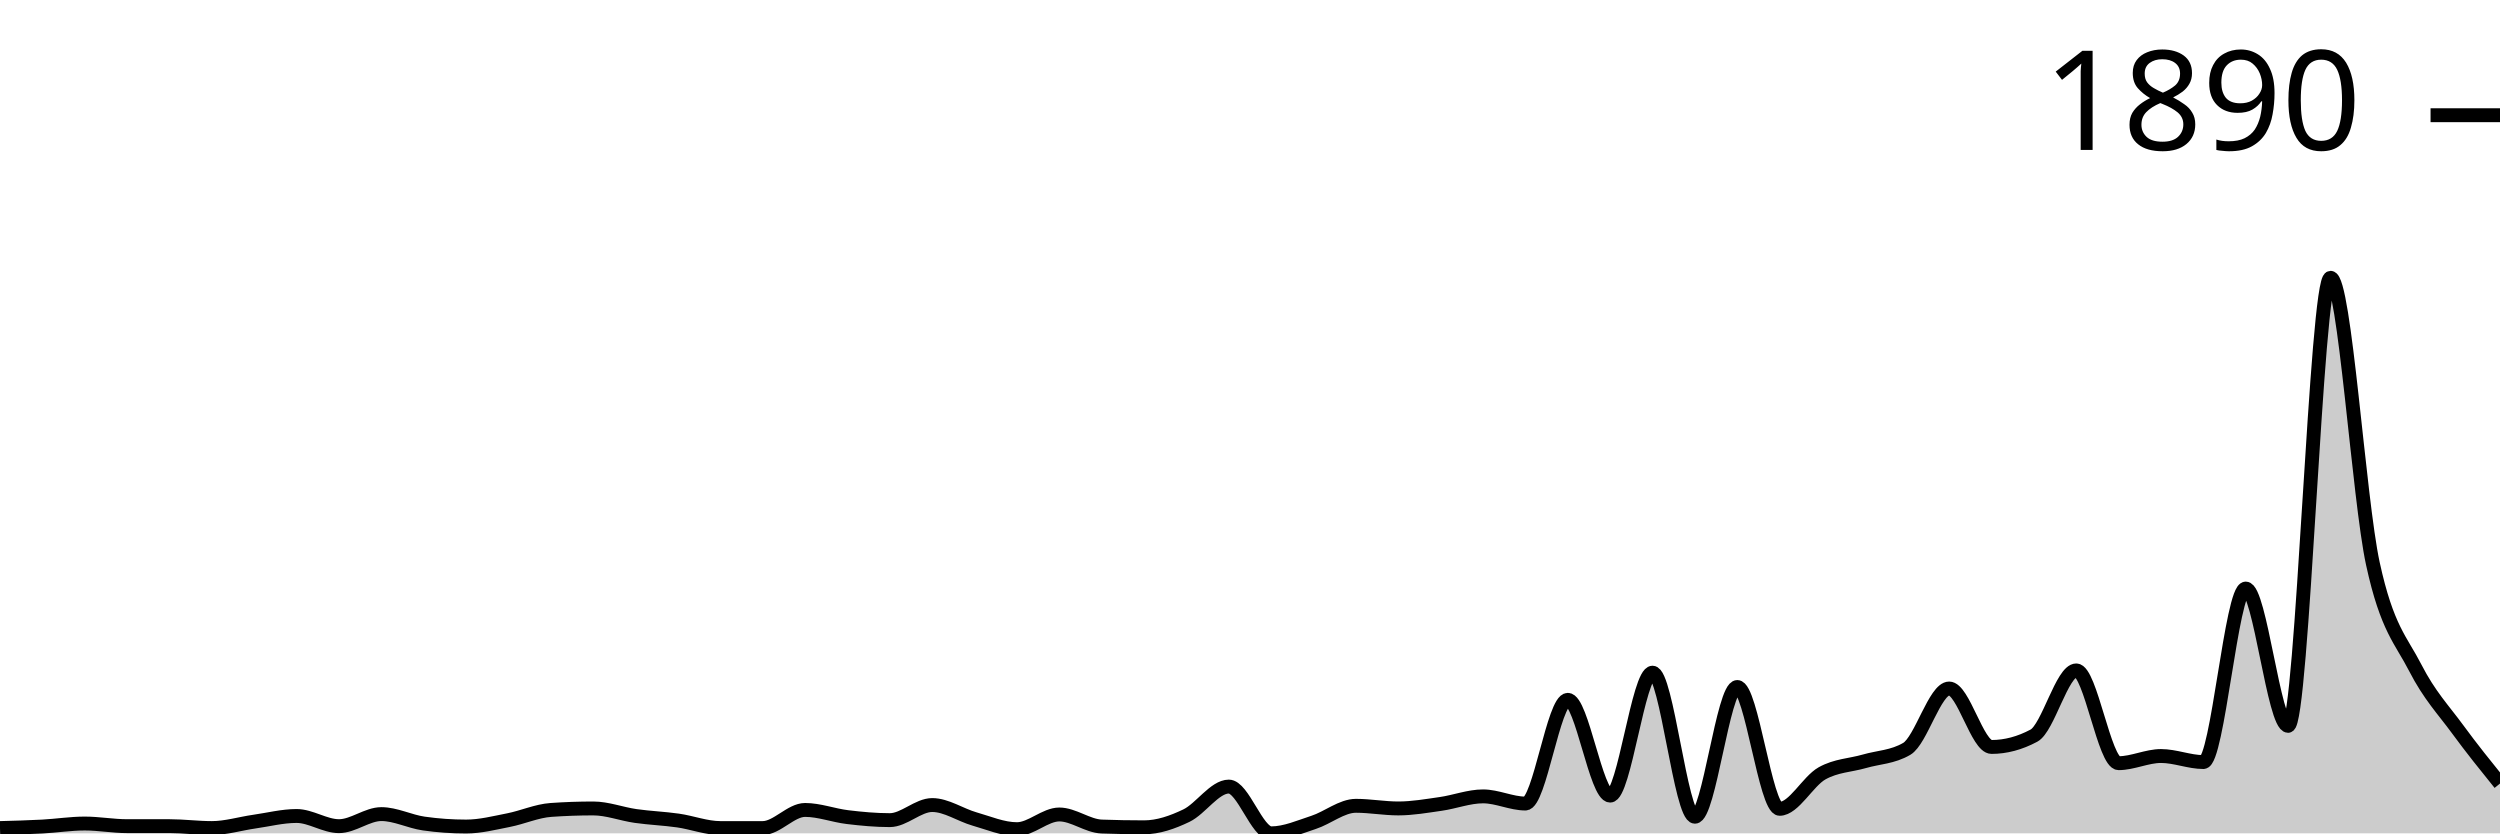
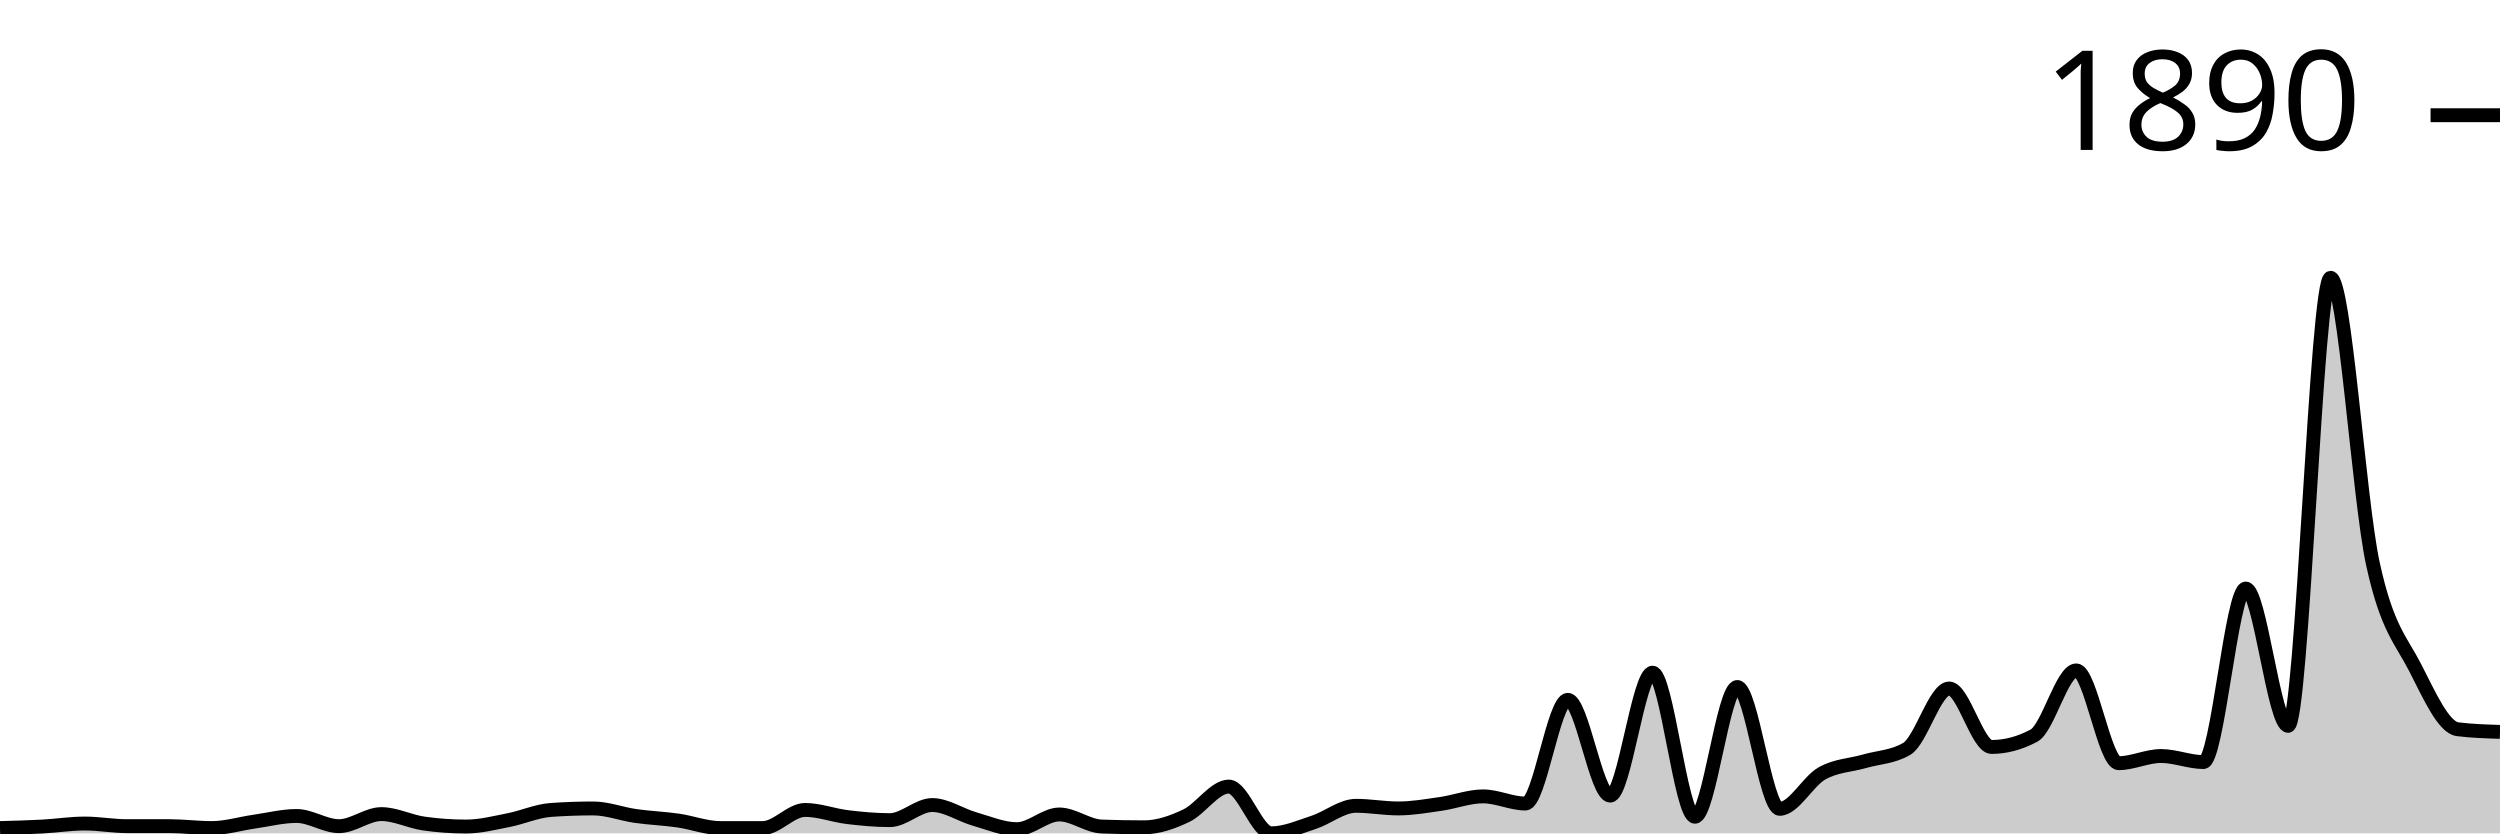
<svg xmlns="http://www.w3.org/2000/svg" viewBox="0 0 180 60">
  <g transform="translate(0,20)">
-     <path class="area" fill="rgba(0, 0, 0, 0.2)" d="M0,39.62C1.017,39.593,2.034,39.566,3.051,39.511C4.068,39.457,5.085,39.294,6.102,39.294C7.119,39.294,8.136,39.484,9.153,39.484C10.169,39.484,11.186,39.484,12.203,39.484C13.22,39.484,14.237,39.62,15.254,39.62C16.271,39.62,17.288,39.303,18.305,39.158C19.322,39.013,20.339,38.751,21.356,38.751C22.373,38.751,23.39,39.484,24.407,39.484C25.424,39.484,26.441,38.615,27.458,38.615C28.475,38.615,29.492,39.149,30.508,39.294C31.525,39.439,32.542,39.511,33.559,39.511C34.576,39.511,35.593,39.249,36.61,39.05C37.627,38.85,38.644,38.389,39.661,38.316C40.678,38.244,41.695,38.208,42.712,38.208C43.729,38.208,44.746,38.606,45.763,38.751C46.78,38.896,47.797,38.932,48.814,39.077C49.831,39.222,50.847,39.62,51.864,39.62C52.881,39.62,53.898,39.62,54.915,39.62C55.932,39.62,56.949,38.316,57.966,38.316C58.983,38.316,60,38.71,61.017,38.832C62.034,38.955,63.051,39.05,64.068,39.05C65.085,39.05,66.102,37.963,67.119,37.963C68.136,37.963,69.153,38.678,70.169,38.968C71.186,39.258,72.203,39.701,73.22,39.701C74.237,39.701,75.254,38.642,76.271,38.642C77.288,38.642,78.305,39.475,79.322,39.511C80.339,39.547,81.356,39.566,82.373,39.566C83.39,39.566,84.407,39.212,85.424,38.724C86.441,38.235,87.458,36.633,88.475,36.633C89.492,36.633,90.508,40,91.525,40C92.542,40,93.559,39.543,94.576,39.212C95.593,38.882,96.61,38.018,97.627,38.018C98.644,38.018,99.661,38.208,100.678,38.208C101.695,38.208,102.712,38.027,103.729,37.882C104.746,37.737,105.763,37.339,106.78,37.339C107.797,37.339,108.814,37.855,109.831,37.855C110.847,37.855,111.864,30.387,112.881,30.387C113.898,30.387,114.915,37.284,115.932,37.284C116.949,37.284,117.966,28.432,118.983,28.432C120,28.432,121.017,38.805,122.034,38.805C123.051,38.805,124.068,29.464,125.085,29.464C126.102,29.464,127.119,38.235,128.136,38.235C129.153,38.235,130.169,36.253,131.186,35.682C132.203,35.112,133.22,35.107,134.237,34.813C135.254,34.519,136.271,34.515,137.288,33.917C138.305,33.32,139.322,29.572,140.339,29.572C141.356,29.572,142.373,33.781,143.39,33.781C144.407,33.781,145.424,33.51,146.441,32.967C147.458,32.424,148.475,28.269,149.492,28.269C150.508,28.269,151.525,34.949,152.542,34.949C153.559,34.949,154.576,34.433,155.593,34.433C156.61,34.433,157.627,34.868,158.644,34.868C159.661,34.868,160.678,22.376,161.695,22.376C162.712,22.376,163.729,32.261,164.746,32.261C165.763,32.261,166.78,0,167.797,0C168.814,0,169.831,15.904,170.847,20.584C171.864,25.264,172.881,26.092,173.898,28.079C174.915,30.066,175.932,31.116,176.949,32.505C177.966,33.895,178.983,35.155,180,36.415L180,40C178.983,40,177.966,40,176.949,40C175.932,40,174.915,40,173.898,40C172.881,40,171.864,40,170.847,40C169.831,40,168.814,40,167.797,40C166.78,40,165.763,40,164.746,40C163.729,40,162.712,40,161.695,40C160.678,40,159.661,40,158.644,40C157.627,40,156.61,40,155.593,40C154.576,40,153.559,40,152.542,40C151.525,40,150.508,40,149.492,40C148.475,40,147.458,40,146.441,40C145.424,40,144.407,40,143.39,40C142.373,40,141.356,40,140.339,40C139.322,40,138.305,40,137.288,40C136.271,40,135.254,40,134.237,40C133.22,40,132.203,40,131.186,40C130.169,40,129.153,40,128.136,40C127.119,40,126.102,40,125.085,40C124.068,40,123.051,40,122.034,40C121.017,40,120,40,118.983,40C117.966,40,116.949,40,115.932,40C114.915,40,113.898,40,112.881,40C111.864,40,110.847,40,109.831,40C108.814,40,107.797,40,106.78,40C105.763,40,104.746,40,103.729,40C102.712,40,101.695,40,100.678,40C99.661,40,98.644,40,97.627,40C96.61,40,95.593,40,94.576,40C93.559,40,92.542,40,91.525,40C90.508,40,89.492,40,88.475,40C87.458,40,86.441,40,85.424,40C84.407,40,83.39,40,82.373,40C81.356,40,80.339,40,79.322,40C78.305,40,77.288,40,76.271,40C75.254,40,74.237,40,73.22,40C72.203,40,71.186,40,70.169,40C69.153,40,68.136,40,67.119,40C66.102,40,65.085,40,64.068,40C63.051,40,62.034,40,61.017,40C60,40,58.983,40,57.966,40C56.949,40,55.932,40,54.915,40C53.898,40,52.881,40,51.864,40C50.847,40,49.831,40,48.814,40C47.797,40,46.78,40,45.763,40C44.746,40,43.729,40,42.712,40C41.695,40,40.678,40,39.661,40C38.644,40,37.627,40,36.61,40C35.593,40,34.576,40,33.559,40C32.542,40,31.525,40,30.508,40C29.492,40,28.475,40,27.458,40C26.441,40,25.424,40,24.407,40C23.39,40,22.373,40,21.356,40C20.339,40,19.322,40,18.305,40C17.288,40,16.271,40,15.254,40C14.237,40,13.22,40,12.203,40C11.186,40,10.169,40,9.153,40C8.136,40,7.119,40,6.102,40C5.085,40,4.068,40,3.051,40C2.034,40,1.017,40,0,40Z" />
-     <path class="line" stroke="black" fill="none" d="M0,39.62C1.017,39.593,2.034,39.566,3.051,39.511C4.068,39.457,5.085,39.294,6.102,39.294C7.119,39.294,8.136,39.484,9.153,39.484C10.169,39.484,11.186,39.484,12.203,39.484C13.22,39.484,14.237,39.62,15.254,39.62C16.271,39.62,17.288,39.303,18.305,39.158C19.322,39.013,20.339,38.751,21.356,38.751C22.373,38.751,23.39,39.484,24.407,39.484C25.424,39.484,26.441,38.615,27.458,38.615C28.475,38.615,29.492,39.149,30.508,39.294C31.525,39.439,32.542,39.511,33.559,39.511C34.576,39.511,35.593,39.249,36.61,39.05C37.627,38.85,38.644,38.389,39.661,38.316C40.678,38.244,41.695,38.208,42.712,38.208C43.729,38.208,44.746,38.606,45.763,38.751C46.78,38.896,47.797,38.932,48.814,39.077C49.831,39.222,50.847,39.62,51.864,39.62C52.881,39.62,53.898,39.62,54.915,39.62C55.932,39.62,56.949,38.316,57.966,38.316C58.983,38.316,60,38.71,61.017,38.832C62.034,38.955,63.051,39.05,64.068,39.05C65.085,39.05,66.102,37.963,67.119,37.963C68.136,37.963,69.153,38.678,70.169,38.968C71.186,39.258,72.203,39.701,73.22,39.701C74.237,39.701,75.254,38.642,76.271,38.642C77.288,38.642,78.305,39.475,79.322,39.511C80.339,39.547,81.356,39.566,82.373,39.566C83.39,39.566,84.407,39.212,85.424,38.724C86.441,38.235,87.458,36.633,88.475,36.633C89.492,36.633,90.508,40,91.525,40C92.542,40,93.559,39.543,94.576,39.212C95.593,38.882,96.61,38.018,97.627,38.018C98.644,38.018,99.661,38.208,100.678,38.208C101.695,38.208,102.712,38.027,103.729,37.882C104.746,37.737,105.763,37.339,106.78,37.339C107.797,37.339,108.814,37.855,109.831,37.855C110.847,37.855,111.864,30.387,112.881,30.387C113.898,30.387,114.915,37.284,115.932,37.284C116.949,37.284,117.966,28.432,118.983,28.432C120,28.432,121.017,38.805,122.034,38.805C123.051,38.805,124.068,29.464,125.085,29.464C126.102,29.464,127.119,38.235,128.136,38.235C129.153,38.235,130.169,36.253,131.186,35.682C132.203,35.112,133.22,35.107,134.237,34.813C135.254,34.519,136.271,34.515,137.288,33.917C138.305,33.32,139.322,29.572,140.339,29.572C141.356,29.572,142.373,33.781,143.39,33.781C144.407,33.781,145.424,33.51,146.441,32.967C147.458,32.424,148.475,28.269,149.492,28.269C150.508,28.269,151.525,34.949,152.542,34.949C153.559,34.949,154.576,34.433,155.593,34.433C156.61,34.433,157.627,34.868,158.644,34.868C159.661,34.868,160.678,22.376,161.695,22.376C162.712,22.376,163.729,32.261,164.746,32.261C165.763,32.261,166.78,0,167.797,0C168.814,0,169.831,15.904,170.847,20.584C171.864,25.264,172.881,26.092,173.898,28.079C174.915,30.066,175.932,31.116,176.949,32.505C177.966,33.895,178.983,35.155,180,36.415" />
+     <path class="area" fill="rgba(0, 0, 0, 0.2)" d="M0,39.62C1.017,39.593,2.034,39.566,3.051,39.511C4.068,39.457,5.085,39.294,6.102,39.294C7.119,39.294,8.136,39.484,9.153,39.484C10.169,39.484,11.186,39.484,12.203,39.484C13.22,39.484,14.237,39.62,15.254,39.62C16.271,39.62,17.288,39.303,18.305,39.158C19.322,39.013,20.339,38.751,21.356,38.751C22.373,38.751,23.39,39.484,24.407,39.484C25.424,39.484,26.441,38.615,27.458,38.615C28.475,38.615,29.492,39.149,30.508,39.294C31.525,39.439,32.542,39.511,33.559,39.511C34.576,39.511,35.593,39.249,36.61,39.05C37.627,38.85,38.644,38.389,39.661,38.316C40.678,38.244,41.695,38.208,42.712,38.208C43.729,38.208,44.746,38.606,45.763,38.751C46.78,38.896,47.797,38.932,48.814,39.077C49.831,39.222,50.847,39.62,51.864,39.62C52.881,39.62,53.898,39.62,54.915,39.62C55.932,39.62,56.949,38.316,57.966,38.316C58.983,38.316,60,38.71,61.017,38.832C62.034,38.955,63.051,39.05,64.068,39.05C65.085,39.05,66.102,37.963,67.119,37.963C68.136,37.963,69.153,38.678,70.169,38.968C71.186,39.258,72.203,39.701,73.22,39.701C74.237,39.701,75.254,38.642,76.271,38.642C77.288,38.642,78.305,39.475,79.322,39.511C80.339,39.547,81.356,39.566,82.373,39.566C83.39,39.566,84.407,39.212,85.424,38.724C86.441,38.235,87.458,36.633,88.475,36.633C89.492,36.633,90.508,40,91.525,40C92.542,40,93.559,39.543,94.576,39.212C95.593,38.882,96.61,38.018,97.627,38.018C98.644,38.018,99.661,38.208,100.678,38.208C101.695,38.208,102.712,38.027,103.729,37.882C104.746,37.737,105.763,37.339,106.78,37.339C107.797,37.339,108.814,37.855,109.831,37.855C110.847,37.855,111.864,30.387,112.881,30.387C113.898,30.387,114.915,37.284,115.932,37.284C116.949,37.284,117.966,28.432,118.983,28.432C120,28.432,121.017,38.805,122.034,38.805C123.051,38.805,124.068,29.464,125.085,29.464C126.102,29.464,127.119,38.235,128.136,38.235C129.153,38.235,130.169,36.253,131.186,35.682C132.203,35.112,133.22,35.107,134.237,34.813C135.254,34.519,136.271,34.515,137.288,33.917C138.305,33.32,139.322,29.572,140.339,29.572C141.356,29.572,142.373,33.781,143.39,33.781C144.407,33.781,145.424,33.51,146.441,32.967C147.458,32.424,148.475,28.269,149.492,28.269C150.508,28.269,151.525,34.949,152.542,34.949C153.559,34.949,154.576,34.433,155.593,34.433C156.61,34.433,157.627,34.868,158.644,34.868C159.661,34.868,160.678,22.376,161.695,22.376C162.712,22.376,163.729,32.261,164.746,32.261C165.763,32.261,166.78,0,167.797,0C168.814,0,169.831,15.904,170.847,20.584C171.864,25.264,172.881,26.092,173.898,28.079C174.915,30.066,175.932,32.378,176.949,32.505C177.966,32.632,178.983,32.663,180,32.695L180,40C178.983,40,177.966,40,176.949,40C175.932,40,174.915,40,173.898,40C172.881,40,171.864,40,170.847,40C169.831,40,168.814,40,167.797,40C166.78,40,165.763,40,164.746,40C163.729,40,162.712,40,161.695,40C160.678,40,159.661,40,158.644,40C157.627,40,156.61,40,155.593,40C154.576,40,153.559,40,152.542,40C151.525,40,150.508,40,149.492,40C148.475,40,147.458,40,146.441,40C145.424,40,144.407,40,143.39,40C142.373,40,141.356,40,140.339,40C139.322,40,138.305,40,137.288,40C136.271,40,135.254,40,134.237,40C133.22,40,132.203,40,131.186,40C130.169,40,129.153,40,128.136,40C127.119,40,126.102,40,125.085,40C124.068,40,123.051,40,122.034,40C121.017,40,120,40,118.983,40C117.966,40,116.949,40,115.932,40C114.915,40,113.898,40,112.881,40C111.864,40,110.847,40,109.831,40C108.814,40,107.797,40,106.78,40C105.763,40,104.746,40,103.729,40C102.712,40,101.695,40,100.678,40C99.661,40,98.644,40,97.627,40C96.61,40,95.593,40,94.576,40C93.559,40,92.542,40,91.525,40C90.508,40,89.492,40,88.475,40C87.458,40,86.441,40,85.424,40C84.407,40,83.39,40,82.373,40C81.356,40,80.339,40,79.322,40C78.305,40,77.288,40,76.271,40C75.254,40,74.237,40,73.22,40C72.203,40,71.186,40,70.169,40C69.153,40,68.136,40,67.119,40C66.102,40,65.085,40,64.068,40C63.051,40,62.034,40,61.017,40C60,40,58.983,40,57.966,40C56.949,40,55.932,40,54.915,40C53.898,40,52.881,40,51.864,40C50.847,40,49.831,40,48.814,40C47.797,40,46.78,40,45.763,40C44.746,40,43.729,40,42.712,40C41.695,40,40.678,40,39.661,40C38.644,40,37.627,40,36.61,40C35.593,40,34.576,40,33.559,40C32.542,40,31.525,40,30.508,40C29.492,40,28.475,40,27.458,40C26.441,40,25.424,40,24.407,40C23.39,40,22.373,40,21.356,40C20.339,40,19.322,40,18.305,40C17.288,40,16.271,40,15.254,40C14.237,40,13.22,40,12.203,40C11.186,40,10.169,40,9.153,40C8.136,40,7.119,40,6.102,40C5.085,40,4.068,40,3.051,40C2.034,40,1.017,40,0,40Z" />
+     <path class="line" stroke="black" fill="none" d="M0,39.62C1.017,39.593,2.034,39.566,3.051,39.511C4.068,39.457,5.085,39.294,6.102,39.294C7.119,39.294,8.136,39.484,9.153,39.484C10.169,39.484,11.186,39.484,12.203,39.484C13.22,39.484,14.237,39.62,15.254,39.62C16.271,39.62,17.288,39.303,18.305,39.158C19.322,39.013,20.339,38.751,21.356,38.751C22.373,38.751,23.39,39.484,24.407,39.484C25.424,39.484,26.441,38.615,27.458,38.615C28.475,38.615,29.492,39.149,30.508,39.294C31.525,39.439,32.542,39.511,33.559,39.511C34.576,39.511,35.593,39.249,36.61,39.05C37.627,38.85,38.644,38.389,39.661,38.316C40.678,38.244,41.695,38.208,42.712,38.208C43.729,38.208,44.746,38.606,45.763,38.751C46.78,38.896,47.797,38.932,48.814,39.077C49.831,39.222,50.847,39.62,51.864,39.62C52.881,39.62,53.898,39.62,54.915,39.62C55.932,39.62,56.949,38.316,57.966,38.316C58.983,38.316,60,38.71,61.017,38.832C62.034,38.955,63.051,39.05,64.068,39.05C65.085,39.05,66.102,37.963,67.119,37.963C68.136,37.963,69.153,38.678,70.169,38.968C71.186,39.258,72.203,39.701,73.22,39.701C74.237,39.701,75.254,38.642,76.271,38.642C77.288,38.642,78.305,39.475,79.322,39.511C80.339,39.547,81.356,39.566,82.373,39.566C83.39,39.566,84.407,39.212,85.424,38.724C86.441,38.235,87.458,36.633,88.475,36.633C89.492,36.633,90.508,40,91.525,40C92.542,40,93.559,39.543,94.576,39.212C95.593,38.882,96.61,38.018,97.627,38.018C98.644,38.018,99.661,38.208,100.678,38.208C101.695,38.208,102.712,38.027,103.729,37.882C104.746,37.737,105.763,37.339,106.78,37.339C107.797,37.339,108.814,37.855,109.831,37.855C110.847,37.855,111.864,30.387,112.881,30.387C113.898,30.387,114.915,37.284,115.932,37.284C116.949,37.284,117.966,28.432,118.983,28.432C120,28.432,121.017,38.805,122.034,38.805C123.051,38.805,124.068,29.464,125.085,29.464C126.102,29.464,127.119,38.235,128.136,38.235C129.153,38.235,130.169,36.253,131.186,35.682C132.203,35.112,133.22,35.107,134.237,34.813C135.254,34.519,136.271,34.515,137.288,33.917C138.305,33.32,139.322,29.572,140.339,29.572C141.356,29.572,142.373,33.781,143.39,33.781C144.407,33.781,145.424,33.51,146.441,32.967C147.458,32.424,148.475,28.269,149.492,28.269C150.508,28.269,151.525,34.949,152.542,34.949C153.559,34.949,154.576,34.433,155.593,34.433C156.61,34.433,157.627,34.868,158.644,34.868C159.661,34.868,160.678,22.376,161.695,22.376C162.712,22.376,163.729,32.261,164.746,32.261C165.763,32.261,166.78,0,167.797,0C168.814,0,169.831,15.904,170.847,20.584C171.864,25.264,172.881,26.092,173.898,28.079C174.915,30.066,175.932,32.378,176.949,32.505C177.966,32.632,178.983,32.663,180,32.695" />
    <path class="axis-ceiling" stroke-width="1" stroke="black" fill="none" d="M175,-11.704L180,-11.704" />
    <text class="axis-ceiling-label" font-family="sans-serif" text-anchor="end" font-size="10px" x="170" y="-9.204">1890</text>
  </g>
</svg>
